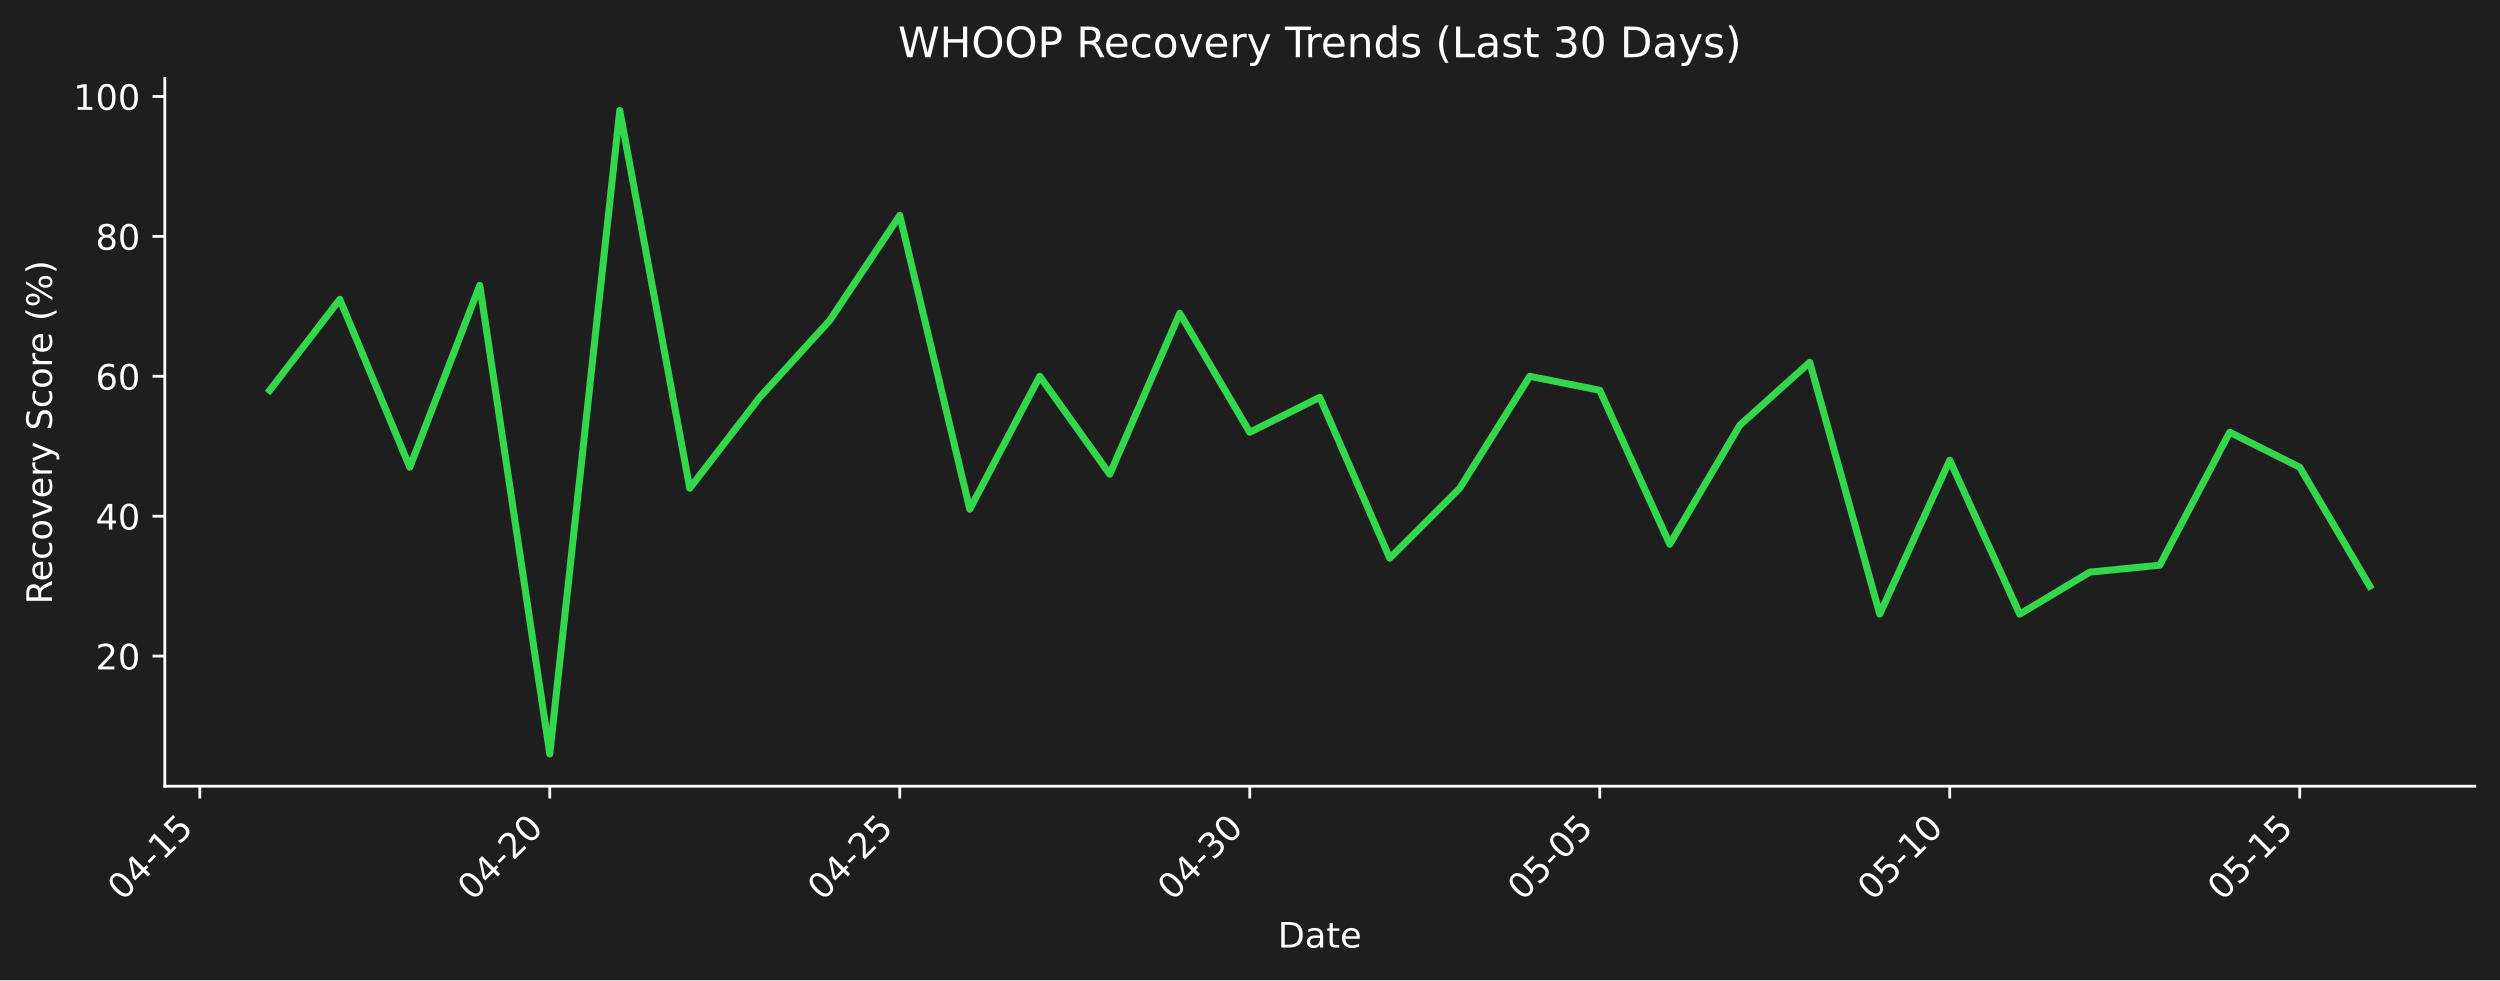
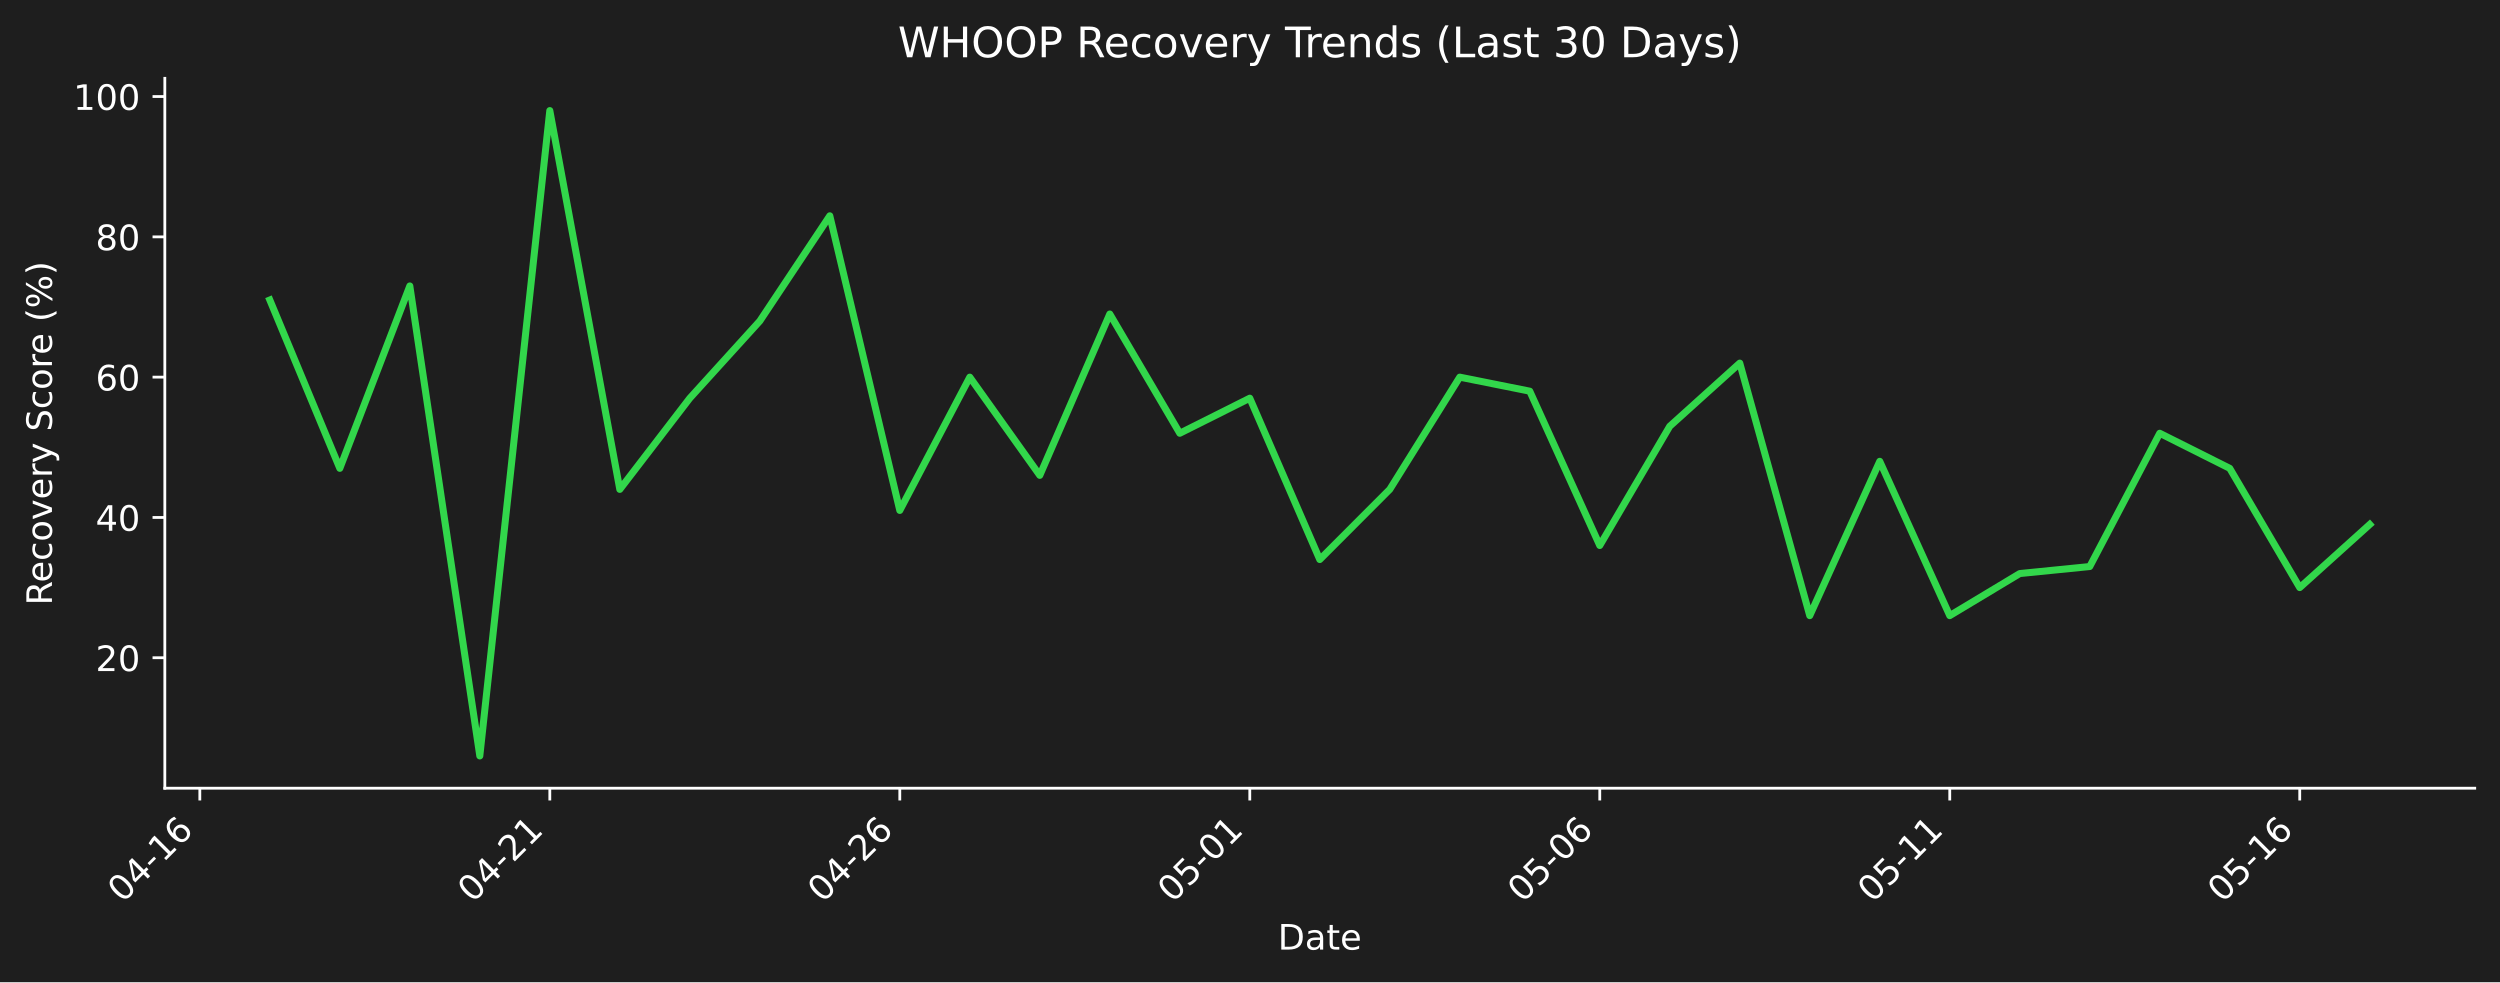
- <svg xmlns="http://www.w3.org/2000/svg" xmlns:xlink="http://www.w3.org/1999/xlink" width="712.496pt" height="279.334pt" viewBox="0 0 712.496 279.334" version="1.1">
+ <svg xmlns="http://www.w3.org/2000/svg" xmlns:xlink="http://www.w3.org/1999/xlink" width="712.361pt" height="279.863pt" viewBox="0 0 712.361 279.863" version="1.1">
  <defs>
    <style type="text/css">*{stroke-linejoin: round; stroke-linecap: butt}</style>
  </defs>
  <g id="figure_1">
    <g id="patch_1">
-       <path d="M 0 279.334  L 712.496 279.334  L 712.496 0  L 0 0  z " style="fill: #1e1e1e" />
+       <path d="M 0 279.863  L 712.361 279.863  L 712.361 0  L 0 0  z " style="fill: #1e1e1e" />
    </g>
    <g id="axes_1">
      <g id="patch_2">
-         <path d="M 46.966 224.066  L 705.296 224.066  L 705.296 22.318  L 46.966 22.318  L 46.966 224.066  z " style="fill: none" />
+         <path d="M 46.966 224.595  L 705.161 224.595  L 705.161 22.318  L 46.966 22.318  L 46.966 224.595  z " style="fill: none" />
      </g>
      <g id="matplotlib.axis_1">
        <g id="xtick_1">
          <g id="line2d_1">
            <defs>
-               <path id="md73e5a2f6c" d="M 0 0  L 0 3.5  " style="stroke: #ffffff; stroke-width: 0.8" />
+               <path id="m7bf528952f" d="M 0 0  L 0 3.5  " style="stroke: #ffffff; stroke-width: 0.8" />
            </defs>
            <g>
-               <use xlink:href="#md73e5a2f6c" x="56.94" y="224.066" style="fill: #ffffff; stroke: #ffffff; stroke-width: 0.8" />
+               <use xlink:href="#m7bf528952f" x="56.938" y="224.595" style="fill: #ffffff; stroke: #ffffff; stroke-width: 0.8" />
            </g>
          </g>
          <g id="text_1">
-             <g style="fill: #ffffff" transform="translate(34.92278 256.9857) rotate(-45) scale(0.1 -0.1)">
+             <g style="fill: #ffffff" transform="translate(34.92074 257.5148) rotate(-45) scale(0.1 -0.1)">
              <defs>
                <path id="DejaVuSans-30" d="M 2034 4250  Q 1547 4250 1301 3770  Q 1056 3291 1056 2328  Q 1056 1369 1301 889  Q 1547 409 2034 409  Q 2525 409 2770 889  Q 3016 1369 3016 2328  Q 3016 3291 2770 3770  Q 2525 4250 2034 4250  z M 2034 4750  Q 2819 4750 3233 4129  Q 3647 3509 3647 2328  Q 3647 1150 3233 529  Q 2819 -91 2034 -91  Q 1250 -91 836 529  Q 422 1150 422 2328  Q 422 3509 836 4129  Q 1250 4750 2034 4750  z " transform="scale(0.015625)" />
                <path id="DejaVuSans-34" d="M 2419 4116  L 825 1625  L 2419 1625  L 2419 4116  z M 2253 4666  L 3047 4666  L 3047 1625  L 3713 1625  L 3713 1100  L 3047 1100  L 3047 0  L 2419 0  L 2419 1100  L 313 1100  L 313 1709  L 2253 4666  z " transform="scale(0.015625)" />
                <path id="DejaVuSans-2d" d="M 313 2009  L 1997 2009  L 1997 1497  L 313 1497  L 313 2009  z " transform="scale(0.015625)" />
                <path id="DejaVuSans-31" d="M 794 531  L 1825 531  L 1825 4091  L 703 3866  L 703 4441  L 1819 4666  L 2450 4666  L 2450 531  L 3481 531  L 3481 0  L 794 0  L 794 531  z " transform="scale(0.015625)" />
-                 <path id="DejaVuSans-35" d="M 691 4666  L 3169 4666  L 3169 4134  L 1269 4134  L 1269 2991  Q 1406 3038 1543 3061  Q 1681 3084 1819 3084  Q 2600 3084 3056 2656  Q 3513 2228 3513 1497  Q 3513 744 3044 326  Q 2575 -91 1722 -91  Q 1428 -91 1123 -41  Q 819 9 494 109  L 494 744  Q 775 591 1075 516  Q 1375 441 1709 441  Q 2250 441 2565 725  Q 2881 1009 2881 1497  Q 2881 1984 2565 2268  Q 2250 2553 1709 2553  Q 1456 2553 1204 2497  Q 953 2441 691 2322  L 691 4666  z " transform="scale(0.015625)" />
+                 <path id="DejaVuSans-36" d="M 2113 2584  Q 1688 2584 1439 2293  Q 1191 2003 1191 1497  Q 1191 994 1439 701  Q 1688 409 2113 409  Q 2538 409 2786 701  Q 3034 994 3034 1497  Q 3034 2003 2786 2293  Q 2538 2584 2113 2584  z M 3366 4563  L 3366 3988  Q 3128 4100 2886 4159  Q 2644 4219 2406 4219  Q 1781 4219 1451 3797  Q 1122 3375 1075 2522  Q 1259 2794 1537 2939  Q 1816 3084 2150 3084  Q 2853 3084 3261 2657  Q 3669 2231 3669 1497  Q 3669 778 3244 343  Q 2819 -91 2113 -91  Q 1303 -91 875 529  Q 447 1150 447 2328  Q 447 3434 972 4092  Q 1497 4750 2381 4750  Q 2619 4750 2861 4703  Q 3103 4656 3366 4563  z " transform="scale(0.015625)" />
              </defs>
              <use xlink:href="#DejaVuSans-30" />
              <use xlink:href="#DejaVuSans-34" transform="translate(63.62305 0)" />
              <use xlink:href="#DejaVuSans-2d" transform="translate(127.2461 0)" />
              <use xlink:href="#DejaVuSans-31" transform="translate(163.3301 0)" />
-               <use xlink:href="#DejaVuSans-35" transform="translate(226.9531 0)" />
+               <use xlink:href="#DejaVuSans-36" transform="translate(226.9531 0)" />
            </g>
          </g>
        </g>
        <g id="xtick_2">
          <g id="line2d_2">
            <g>
-               <use xlink:href="#md73e5a2f6c" x="156.687" y="224.066" style="fill: #ffffff; stroke: #ffffff; stroke-width: 0.8" />
+               <use xlink:href="#m7bf528952f" x="156.665" y="224.595" style="fill: #ffffff; stroke: #ffffff; stroke-width: 0.8" />
            </g>
          </g>
          <g id="text_2">
-             <g style="fill: #ffffff" transform="translate(134.6698 256.9857) rotate(-45) scale(0.1 -0.1)">
+             <g style="fill: #ffffff" transform="translate(134.6473 257.5148) rotate(-45) scale(0.1 -0.1)">
              <defs>
                <path id="DejaVuSans-32" d="M 1228 531  L 3431 531  L 3431 0  L 469 0  L 469 531  Q 828 903 1448 1529  Q 2069 2156 2228 2338  Q 2531 2678 2651 2914  Q 2772 3150 2772 3378  Q 2772 3750 2511 3984  Q 2250 4219 1831 4219  Q 1534 4219 1204 4116  Q 875 4013 500 3803  L 500 4441  Q 881 4594 1212 4672  Q 1544 4750 1819 4750  Q 2544 4750 2975 4387  Q 3406 4025 3406 3419  Q 3406 3131 3298 2873  Q 3191 2616 2906 2266  Q 2828 2175 2409 1742  Q 1991 1309 1228 531  z " transform="scale(0.015625)" />
              </defs>
              <use xlink:href="#DejaVuSans-30" />
              <use xlink:href="#DejaVuSans-34" transform="translate(63.62305 0)" />
              <use xlink:href="#DejaVuSans-2d" transform="translate(127.2461 0)" />
              <use xlink:href="#DejaVuSans-32" transform="translate(163.3301 0)" />
-               <use xlink:href="#DejaVuSans-30" transform="translate(226.9531 0)" />
+               <use xlink:href="#DejaVuSans-31" transform="translate(226.9531 0)" />
            </g>
          </g>
        </g>
        <g id="xtick_3">
          <g id="line2d_3">
            <g>
-               <use xlink:href="#md73e5a2f6c" x="256.434" y="224.066" style="fill: #ffffff; stroke: #ffffff; stroke-width: 0.8" />
+               <use xlink:href="#m7bf528952f" x="256.391" y="224.595" style="fill: #ffffff; stroke: #ffffff; stroke-width: 0.8" />
            </g>
          </g>
          <g id="text_3">
-             <g style="fill: #ffffff" transform="translate(234.4167 256.9857) rotate(-45) scale(0.1 -0.1)">
+             <g style="fill: #ffffff" transform="translate(234.3738 257.5148) rotate(-45) scale(0.1 -0.1)">
              <use xlink:href="#DejaVuSans-30" />
              <use xlink:href="#DejaVuSans-34" transform="translate(63.62305 0)" />
              <use xlink:href="#DejaVuSans-2d" transform="translate(127.2461 0)" />
              <use xlink:href="#DejaVuSans-32" transform="translate(163.3301 0)" />
-               <use xlink:href="#DejaVuSans-35" transform="translate(226.9531 0)" />
+               <use xlink:href="#DejaVuSans-36" transform="translate(226.9531 0)" />
            </g>
          </g>
        </g>
        <g id="xtick_4">
          <g id="line2d_4">
            <g>
-               <use xlink:href="#md73e5a2f6c" x="356.181" y="224.066" style="fill: #ffffff; stroke: #ffffff; stroke-width: 0.8" />
+               <use xlink:href="#m7bf528952f" x="356.118" y="224.595" style="fill: #ffffff; stroke: #ffffff; stroke-width: 0.8" />
            </g>
          </g>
          <g id="text_4">
-             <g style="fill: #ffffff" transform="translate(334.1637 256.9857) rotate(-45) scale(0.1 -0.1)">
+             <g style="fill: #ffffff" transform="translate(334.1003 257.5148) rotate(-45) scale(0.1 -0.1)">
              <defs>
-                 <path id="DejaVuSans-33" d="M 2597 2516  Q 3050 2419 3304 2112  Q 3559 1806 3559 1356  Q 3559 666 3084 287  Q 2609 -91 1734 -91  Q 1441 -91 1130 -33  Q 819 25 488 141  L 488 750  Q 750 597 1062 519  Q 1375 441 1716 441  Q 2309 441 2620 675  Q 2931 909 2931 1356  Q 2931 1769 2642 2001  Q 2353 2234 1838 2234  L 1294 2234  L 1294 2753  L 1863 2753  Q 2328 2753 2575 2939  Q 2822 3125 2822 3475  Q 2822 3834 2567 4026  Q 2313 4219 1838 4219  Q 1578 4219 1281 4162  Q 984 4106 628 3988  L 628 4550  Q 988 4650 1302 4700  Q 1616 4750 1894 4750  Q 2613 4750 3031 4423  Q 3450 4097 3450 3541  Q 3450 3153 3228 2886  Q 3006 2619 2597 2516  z " transform="scale(0.015625)" />
+                 <path id="DejaVuSans-35" d="M 691 4666  L 3169 4666  L 3169 4134  L 1269 4134  L 1269 2991  Q 1406 3038 1543 3061  Q 1681 3084 1819 3084  Q 2600 3084 3056 2656  Q 3513 2228 3513 1497  Q 3513 744 3044 326  Q 2575 -91 1722 -91  Q 1428 -91 1123 -41  Q 819 9 494 109  L 494 744  Q 775 591 1075 516  Q 1375 441 1709 441  Q 2250 441 2565 725  Q 2881 1009 2881 1497  Q 2881 1984 2565 2268  Q 2250 2553 1709 2553  Q 1456 2553 1204 2497  Q 953 2441 691 2322  L 691 4666  z " transform="scale(0.015625)" />
              </defs>
              <use xlink:href="#DejaVuSans-30" />
-               <use xlink:href="#DejaVuSans-34" transform="translate(63.62305 0)" />
-               <use xlink:href="#DejaVuSans-2d" transform="translate(127.2461 0)" />
-               <use xlink:href="#DejaVuSans-33" transform="translate(163.3301 0)" />
-               <use xlink:href="#DejaVuSans-30" transform="translate(226.9531 0)" />
+               <use xlink:href="#DejaVuSans-35" transform="translate(63.62305 0)" />
+               <use xlink:href="#DejaVuSans-2d" transform="translate(127.2461 0)" />
+               <use xlink:href="#DejaVuSans-30" transform="translate(163.3301 0)" />
+               <use xlink:href="#DejaVuSans-31" transform="translate(226.9531 0)" />
            </g>
          </g>
        </g>
        <g id="xtick_5">
          <g id="line2d_5">
            <g>
-               <use xlink:href="#md73e5a2f6c" x="455.928" y="224.066" style="fill: #ffffff; stroke: #ffffff; stroke-width: 0.8" />
+               <use xlink:href="#m7bf528952f" x="455.844" y="224.595" style="fill: #ffffff; stroke: #ffffff; stroke-width: 0.8" />
            </g>
          </g>
          <g id="text_5">
-             <g style="fill: #ffffff" transform="translate(433.9107 256.9857) rotate(-45) scale(0.1 -0.1)">
+             <g style="fill: #ffffff" transform="translate(433.8268 257.5148) rotate(-45) scale(0.1 -0.1)">
              <use xlink:href="#DejaVuSans-30" />
              <use xlink:href="#DejaVuSans-35" transform="translate(63.62305 0)" />
              <use xlink:href="#DejaVuSans-2d" transform="translate(127.2461 0)" />
              <use xlink:href="#DejaVuSans-30" transform="translate(163.3301 0)" />
-               <use xlink:href="#DejaVuSans-35" transform="translate(226.9531 0)" />
+               <use xlink:href="#DejaVuSans-36" transform="translate(226.9531 0)" />
            </g>
          </g>
        </g>
        <g id="xtick_6">
          <g id="line2d_6">
            <g>
-               <use xlink:href="#md73e5a2f6c" x="555.675" y="224.066" style="fill: #ffffff; stroke: #ffffff; stroke-width: 0.8" />
+               <use xlink:href="#m7bf528952f" x="555.571" y="224.595" style="fill: #ffffff; stroke: #ffffff; stroke-width: 0.8" />
            </g>
          </g>
          <g id="text_6">
-             <g style="fill: #ffffff" transform="translate(533.6576 256.9857) rotate(-45) scale(0.1 -0.1)">
+             <g style="fill: #ffffff" transform="translate(533.5533 257.5148) rotate(-45) scale(0.1 -0.1)">
              <use xlink:href="#DejaVuSans-30" />
              <use xlink:href="#DejaVuSans-35" transform="translate(63.62305 0)" />
              <use xlink:href="#DejaVuSans-2d" transform="translate(127.2461 0)" />
              <use xlink:href="#DejaVuSans-31" transform="translate(163.3301 0)" />
-               <use xlink:href="#DejaVuSans-30" transform="translate(226.9531 0)" />
+               <use xlink:href="#DejaVuSans-31" transform="translate(226.9531 0)" />
            </g>
          </g>
        </g>
        <g id="xtick_7">
          <g id="line2d_7">
            <g>
-               <use xlink:href="#md73e5a2f6c" x="655.422" y="224.066" style="fill: #ffffff; stroke: #ffffff; stroke-width: 0.8" />
+               <use xlink:href="#m7bf528952f" x="655.297" y="224.595" style="fill: #ffffff; stroke: #ffffff; stroke-width: 0.8" />
            </g>
          </g>
          <g id="text_7">
-             <g style="fill: #ffffff" transform="translate(633.4046 256.9857) rotate(-45) scale(0.1 -0.1)">
+             <g style="fill: #ffffff" transform="translate(633.2798 257.5148) rotate(-45) scale(0.1 -0.1)">
              <use xlink:href="#DejaVuSans-30" />
              <use xlink:href="#DejaVuSans-35" transform="translate(63.62305 0)" />
              <use xlink:href="#DejaVuSans-2d" transform="translate(127.2461 0)" />
              <use xlink:href="#DejaVuSans-31" transform="translate(163.3301 0)" />
-               <use xlink:href="#DejaVuSans-35" transform="translate(226.9531 0)" />
+               <use xlink:href="#DejaVuSans-36" transform="translate(226.9531 0)" />
            </g>
          </g>
        </g>
        <g id="text_8">
-           <g style="fill: #ffffff" transform="translate(364.1798 270.0547) scale(0.1 -0.1)">
+           <g style="fill: #ffffff" transform="translate(364.1123 270.5838) scale(0.1 -0.1)">
            <defs>
              <path id="DejaVuSans-44" d="M 1259 4147  L 1259 519  L 2022 519  Q 2988 519 3436 956  Q 3884 1394 3884 2338  Q 3884 3275 3436 3711  Q 2988 4147 2022 4147  L 1259 4147  z M 628 4666  L 1925 4666  Q 3281 4666 3915 4102  Q 4550 3538 4550 2338  Q 4550 1131 3912 565  Q 3275 0 1925 0  L 628 0  L 628 4666  z " transform="scale(0.015625)" />
              <path id="DejaVuSans-61" d="M 2194 1759  Q 1497 1759 1228 1600  Q 959 1441 959 1056  Q 959 750 1161 570  Q 1363 391 1709 391  Q 2188 391 2477 730  Q 2766 1069 2766 1631  L 2766 1759  L 2194 1759  z M 3341 1997  L 3341 0  L 2766 0  L 2766 531  Q 2569 213 2275 61  Q 1981 -91 1556 -91  Q 1019 -91 701 211  Q 384 513 384 1019  Q 384 1609 779 1909  Q 1175 2209 1959 2209  L 2766 2209  L 2766 2266  Q 2766 2663 2505 2880  Q 2244 3097 1772 3097  Q 1472 3097 1187 3025  Q 903 2953 641 2809  L 641 3341  Q 956 3463 1253 3523  Q 1550 3584 1831 3584  Q 2591 3584 2966 3190  Q 3341 2797 3341 1997  z " transform="scale(0.015625)" />
              <path id="DejaVuSans-74" d="M 1172 4494  L 1172 3500  L 2356 3500  L 2356 3053  L 1172 3053  L 1172 1153  Q 1172 725 1289 603  Q 1406 481 1766 481  L 2356 481  L 2356 0  L 1766 0  Q 1100 0 847 248  Q 594 497 594 1153  L 594 3053  L 172 3053  L 172 3500  L 594 3500  L 594 4494  L 1172 4494  z " transform="scale(0.015625)" />
              <path id="DejaVuSans-65" d="M 3597 1894  L 3597 1613  L 953 1613  Q 991 1019 1311 708  Q 1631 397 2203 397  Q 2534 397 2845 478  Q 3156 559 3463 722  L 3463 178  Q 3153 47 2828 -22  Q 2503 -91 2169 -91  Q 1331 -91 842 396  Q 353 884 353 1716  Q 353 2575 817 3079  Q 1281 3584 2069 3584  Q 2775 3584 3186 3129  Q 3597 2675 3597 1894  z M 3022 2063  Q 3016 2534 2758 2815  Q 2500 3097 2075 3097  Q 1594 3097 1305 2825  Q 1016 2553 972 2059  L 3022 2063  z " transform="scale(0.015625)" />
            </defs>
            <use xlink:href="#DejaVuSans-44" />
            <use xlink:href="#DejaVuSans-61" transform="translate(77.00195 0)" />
            <use xlink:href="#DejaVuSans-74" transform="translate(138.2812 0)" />
            <use xlink:href="#DejaVuSans-65" transform="translate(177.4902 0)" />
          </g>
        </g>
      </g>
      <g id="matplotlib.axis_2">
        <g id="ytick_1">
          <g id="line2d_8">
            <defs>
-               <path id="m79c902f974" d="M 0 0  L -3.5 0  " style="stroke: #ffffff; stroke-width: 0.8" />
+               <path id="m81e688d6bf" d="M 0 0  L -3.5 0  " style="stroke: #ffffff; stroke-width: 0.8" />
            </defs>
            <g>
-               <use xlink:href="#m79c902f974" x="46.966" y="186.986" style="fill: #ffffff; stroke: #ffffff; stroke-width: 0.8" />
+               <use xlink:href="#m81e688d6bf" x="46.966" y="187.418" style="fill: #ffffff; stroke: #ffffff; stroke-width: 0.8" />
            </g>
          </g>
          <g id="text_9">
-             <g style="fill: #ffffff" transform="translate(27.24063 190.7849) scale(0.1 -0.1)">
+             <g style="fill: #ffffff" transform="translate(27.24063 191.2168) scale(0.1 -0.1)">
              <use xlink:href="#DejaVuSans-32" />
              <use xlink:href="#DejaVuSans-30" transform="translate(63.62305 0)" />
            </g>
          </g>
        </g>
        <g id="ytick_2">
          <g id="line2d_9">
            <g>
-               <use xlink:href="#m79c902f974" x="46.966" y="147.115" style="fill: #ffffff; stroke: #ffffff; stroke-width: 0.8" />
+               <use xlink:href="#m81e688d6bf" x="46.966" y="147.442" style="fill: #ffffff; stroke: #ffffff; stroke-width: 0.8" />
            </g>
          </g>
          <g id="text_10">
-             <g style="fill: #ffffff" transform="translate(27.24063 150.9138) scale(0.1 -0.1)">
+             <g style="fill: #ffffff" transform="translate(27.24063 151.2411) scale(0.1 -0.1)">
              <use xlink:href="#DejaVuSans-34" />
              <use xlink:href="#DejaVuSans-30" transform="translate(63.62305 0)" />
            </g>
          </g>
        </g>
        <g id="ytick_3">
          <g id="line2d_10">
            <g>
-               <use xlink:href="#m79c902f974" x="46.966" y="107.244" style="fill: #ffffff; stroke: #ffffff; stroke-width: 0.8" />
+               <use xlink:href="#m81e688d6bf" x="46.966" y="107.466" style="fill: #ffffff; stroke: #ffffff; stroke-width: 0.8" />
            </g>
          </g>
          <g id="text_11">
-             <g style="fill: #ffffff" transform="translate(27.24063 111.0428) scale(0.1 -0.1)">
-               <defs>
-                 <path id="DejaVuSans-36" d="M 2113 2584  Q 1688 2584 1439 2293  Q 1191 2003 1191 1497  Q 1191 994 1439 701  Q 1688 409 2113 409  Q 2538 409 2786 701  Q 3034 994 3034 1497  Q 3034 2003 2786 2293  Q 2538 2584 2113 2584  z M 3366 4563  L 3366 3988  Q 3128 4100 2886 4159  Q 2644 4219 2406 4219  Q 1781 4219 1451 3797  Q 1122 3375 1075 2522  Q 1259 2794 1537 2939  Q 1816 3084 2150 3084  Q 2853 3084 3261 2657  Q 3669 2231 3669 1497  Q 3669 778 3244 343  Q 2819 -91 2113 -91  Q 1303 -91 875 529  Q 447 1150 447 2328  Q 447 3434 972 4092  Q 1497 4750 2381 4750  Q 2619 4750 2861 4703  Q 3103 4656 3366 4563  z " transform="scale(0.015625)" />
-               </defs>
+             <g style="fill: #ffffff" transform="translate(27.24063 111.2655) scale(0.1 -0.1)">
              <use xlink:href="#DejaVuSans-36" />
              <use xlink:href="#DejaVuSans-30" transform="translate(63.62305 0)" />
            </g>
          </g>
        </g>
        <g id="ytick_4">
          <g id="line2d_11">
            <g>
-               <use xlink:href="#m79c902f974" x="46.966" y="67.372" style="fill: #ffffff; stroke: #ffffff; stroke-width: 0.8" />
+               <use xlink:href="#m81e688d6bf" x="46.966" y="67.491" style="fill: #ffffff; stroke: #ffffff; stroke-width: 0.8" />
            </g>
          </g>
          <g id="text_12">
-             <g style="fill: #ffffff" transform="translate(27.24063 71.17167) scale(0.1 -0.1)">
+             <g style="fill: #ffffff" transform="translate(27.24063 71.28982) scale(0.1 -0.1)">
              <defs>
                <path id="DejaVuSans-38" d="M 2034 2216  Q 1584 2216 1326 1975  Q 1069 1734 1069 1313  Q 1069 891 1326 650  Q 1584 409 2034 409  Q 2484 409 2743 651  Q 3003 894 3003 1313  Q 3003 1734 2745 1975  Q 2488 2216 2034 2216  z M 1403 2484  Q 997 2584 770 2862  Q 544 3141 544 3541  Q 544 4100 942 4425  Q 1341 4750 2034 4750  Q 2731 4750 3128 4425  Q 3525 4100 3525 3541  Q 3525 3141 3298 2862  Q 3072 2584 2669 2484  Q 3125 2378 3379 2068  Q 3634 1759 3634 1313  Q 3634 634 3220 271  Q 2806 -91 2034 -91  Q 1263 -91 848 271  Q 434 634 434 1313  Q 434 1759 690 2068  Q 947 2378 1403 2484  z M 1172 3481  Q 1172 3119 1398 2916  Q 1625 2713 2034 2713  Q 2441 2713 2670 2916  Q 2900 3119 2900 3481  Q 2900 3844 2670 4047  Q 2441 4250 2034 4250  Q 1625 4250 1398 4047  Q 1172 3844 1172 3481  z " transform="scale(0.015625)" />
              </defs>
              <use xlink:href="#DejaVuSans-38" />
              <use xlink:href="#DejaVuSans-30" transform="translate(63.62305 0)" />
            </g>
          </g>
        </g>
        <g id="ytick_5">
          <g id="line2d_12">
            <g>
-               <use xlink:href="#m79c902f974" x="46.966" y="27.501" style="fill: #ffffff; stroke: #ffffff; stroke-width: 0.8" />
+               <use xlink:href="#m81e688d6bf" x="46.966" y="27.515" style="fill: #ffffff; stroke: #ffffff; stroke-width: 0.8" />
            </g>
          </g>
          <g id="text_13">
-             <g style="fill: #ffffff" transform="translate(20.87813 31.30059) scale(0.1 -0.1)">
+             <g style="fill: #ffffff" transform="translate(20.87813 31.31418) scale(0.1 -0.1)">
              <use xlink:href="#DejaVuSans-31" />
              <use xlink:href="#DejaVuSans-30" transform="translate(63.62305 0)" />
              <use xlink:href="#DejaVuSans-30" transform="translate(127.2461 0)" />
            </g>
          </g>
        </g>
        <g id="text_14">
-           <g style="fill: #ffffff" transform="translate(14.79844 172.2099) rotate(-90) scale(0.1 -0.1)">
+           <g style="fill: #ffffff" transform="translate(14.79844 172.4745) rotate(-90) scale(0.1 -0.1)">
            <defs>
              <path id="DejaVuSans-52" d="M 2841 2188  Q 3044 2119 3236 1894  Q 3428 1669 3622 1275  L 4263 0  L 3584 0  L 2988 1197  Q 2756 1666 2539 1819  Q 2322 1972 1947 1972  L 1259 1972  L 1259 0  L 628 0  L 628 4666  L 2053 4666  Q 2853 4666 3247 4331  Q 3641 3997 3641 3322  Q 3641 2881 3436 2590  Q 3231 2300 2841 2188  z M 1259 4147  L 1259 2491  L 2053 2491  Q 2509 2491 2742 2702  Q 2975 2913 2975 3322  Q 2975 3731 2742 3939  Q 2509 4147 2053 4147  L 1259 4147  z " transform="scale(0.015625)" />
              <path id="DejaVuSans-63" d="M 3122 3366  L 3122 2828  Q 2878 2963 2633 3030  Q 2388 3097 2138 3097  Q 1578 3097 1268 2742  Q 959 2388 959 1747  Q 959 1106 1268 751  Q 1578 397 2138 397  Q 2388 397 2633 464  Q 2878 531 3122 666  L 3122 134  Q 2881 22 2623 -34  Q 2366 -91 2075 -91  Q 1284 -91 818 406  Q 353 903 353 1747  Q 353 2603 823 3093  Q 1294 3584 2113 3584  Q 2378 3584 2631 3529  Q 2884 3475 3122 3366  z " transform="scale(0.015625)" />
              <path id="DejaVuSans-6f" d="M 1959 3097  Q 1497 3097 1228 2736  Q 959 2375 959 1747  Q 959 1119 1226 758  Q 1494 397 1959 397  Q 2419 397 2687 759  Q 2956 1122 2956 1747  Q 2956 2369 2687 2733  Q 2419 3097 1959 3097  z M 1959 3584  Q 2709 3584 3137 3096  Q 3566 2609 3566 1747  Q 3566 888 3137 398  Q 2709 -91 1959 -91  Q 1206 -91 779 398  Q 353 888 353 1747  Q 353 2609 779 3096  Q 1206 3584 1959 3584  z " transform="scale(0.015625)" />
              <path id="DejaVuSans-76" d="M 191 3500  L 800 3500  L 1894 563  L 2988 3500  L 3597 3500  L 2284 0  L 1503 0  L 191 3500  z " transform="scale(0.015625)" />
              <path id="DejaVuSans-72" d="M 2631 2963  Q 2534 3019 2420 3045  Q 2306 3072 2169 3072  Q 1681 3072 1420 2755  Q 1159 2438 1159 1844  L 1159 0  L 581 0  L 581 3500  L 1159 3500  L 1159 2956  Q 1341 3275 1631 3429  Q 1922 3584 2338 3584  Q 2397 3584 2469 3576  Q 2541 3569 2628 3553  L 2631 2963  z " transform="scale(0.015625)" />
              <path id="DejaVuSans-79" d="M 2059 -325  Q 1816 -950 1584 -1140  Q 1353 -1331 966 -1331  L 506 -1331  L 506 -850  L 844 -850  Q 1081 -850 1212 -737  Q 1344 -625 1503 -206  L 1606 56  L 191 3500  L 800 3500  L 1894 763  L 2988 3500  L 3597 3500  L 2059 -325  z " transform="scale(0.015625)" />
              <path id="DejaVuSans-20" transform="scale(0.015625)" />
              <path id="DejaVuSans-53" d="M 3425 4513  L 3425 3897  Q 3066 4069 2747 4153  Q 2428 4238 2131 4238  Q 1616 4238 1336 4038  Q 1056 3838 1056 3469  Q 1056 3159 1242 3001  Q 1428 2844 1947 2747  L 2328 2669  Q 3034 2534 3370 2195  Q 3706 1856 3706 1288  Q 3706 609 3251 259  Q 2797 -91 1919 -91  Q 1588 -91 1214 -16  Q 841 59 441 206  L 441 856  Q 825 641 1194 531  Q 1563 422 1919 422  Q 2459 422 2753 634  Q 3047 847 3047 1241  Q 3047 1584 2836 1778  Q 2625 1972 2144 2069  L 1759 2144  Q 1053 2284 737 2584  Q 422 2884 422 3419  Q 422 4038 858 4394  Q 1294 4750 2059 4750  Q 2388 4750 2728 4690  Q 3069 4631 3425 4513  z " transform="scale(0.015625)" />
              <path id="DejaVuSans-28" d="M 1984 4856  Q 1566 4138 1362 3434  Q 1159 2731 1159 2009  Q 1159 1288 1364 580  Q 1569 -128 1984 -844  L 1484 -844  Q 1016 -109 783 600  Q 550 1309 550 2009  Q 550 2706 781 3412  Q 1013 4119 1484 4856  L 1984 4856  z " transform="scale(0.015625)" />
              <path id="DejaVuSans-25" d="M 4653 2053  Q 4381 2053 4226 1822  Q 4072 1591 4072 1178  Q 4072 772 4226 539  Q 4381 306 4653 306  Q 4919 306 5073 539  Q 5228 772 5228 1178  Q 5228 1588 5073 1820  Q 4919 2053 4653 2053  z M 4653 2450  Q 5147 2450 5437 2106  Q 5728 1763 5728 1178  Q 5728 594 5436 251  Q 5144 -91 4653 -91  Q 4153 -91 3862 251  Q 3572 594 3572 1178  Q 3572 1766 3864 2108  Q 4156 2450 4653 2450  z M 1428 4353  Q 1159 4353 1004 4120  Q 850 3888 850 3481  Q 850 3069 1003 2837  Q 1156 2606 1428 2606  Q 1700 2606 1854 2837  Q 2009 3069 2009 3481  Q 2009 3884 1853 4118  Q 1697 4353 1428 4353  z M 4250 4750  L 4750 4750  L 1831 -91  L 1331 -91  L 4250 4750  z M 1428 4750  Q 1922 4750 2215 4408  Q 2509 4066 2509 3481  Q 2509 2891 2217 2550  Q 1925 2209 1428 2209  Q 931 2209 642 2551  Q 353 2894 353 3481  Q 353 4063 643 4406  Q 934 4750 1428 4750  z " transform="scale(0.015625)" />
              <path id="DejaVuSans-29" d="M 513 4856  L 1013 4856  Q 1481 4119 1714 3412  Q 1947 2706 1947 2009  Q 1947 1309 1714 600  Q 1481 -109 1013 -844  L 513 -844  Q 928 -128 1133 580  Q 1338 1288 1338 2009  Q 1338 2731 1133 3434  Q 928 4138 513 4856  z " transform="scale(0.015625)" />
            </defs>
            <use xlink:href="#DejaVuSans-52" />
            <use xlink:href="#DejaVuSans-65" transform="translate(64.98242 0)" />
            <use xlink:href="#DejaVuSans-63" transform="translate(126.5059 0)" />
            <use xlink:href="#DejaVuSans-6f" transform="translate(181.4863 0)" />
            <use xlink:href="#DejaVuSans-76" transform="translate(242.668 0)" />
            <use xlink:href="#DejaVuSans-65" transform="translate(301.8477 0)" />
            <use xlink:href="#DejaVuSans-72" transform="translate(363.3711 0)" />
            <use xlink:href="#DejaVuSans-79" transform="translate(404.4844 0)" />
            <use xlink:href="#DejaVuSans-20" transform="translate(463.6641 0)" />
            <use xlink:href="#DejaVuSans-53" transform="translate(495.4512 0)" />
            <use xlink:href="#DejaVuSans-63" transform="translate(558.9277 0)" />
            <use xlink:href="#DejaVuSans-6f" transform="translate(613.9082 0)" />
            <use xlink:href="#DejaVuSans-72" transform="translate(675.0898 0)" />
            <use xlink:href="#DejaVuSans-65" transform="translate(713.9531 0)" />
            <use xlink:href="#DejaVuSans-20" transform="translate(775.4766 0)" />
            <use xlink:href="#DejaVuSans-28" transform="translate(807.2637 0)" />
            <use xlink:href="#DejaVuSans-25" transform="translate(846.2773 0)" />
            <use xlink:href="#DejaVuSans-29" transform="translate(941.2969 0)" />
          </g>
        </g>
      </g>
      <g id="line2d_13">
-         <path d="M 76.89 111.231  L 96.839 85.314  L 116.789 133.16  L 136.738 81.327  L 156.687 214.895  L 176.637 31.488  L 196.586 139.14  L 216.535 113.224  L 236.485 91.295  L 256.434 61.392  L 276.384 145.121  L 296.333 107.244  L 316.282 135.153  L 336.232 89.302  L 356.181 123.192  L 376.131 113.224  L 396.08 159.076  L 416.029 139.14  L 435.979 107.244  L 455.928 111.231  L 475.878 155.089  L 495.827 121.198  L 515.776 103.256  L 535.726 175.024  L 555.675 131.166  L 575.625 175.024  L 595.574 163.063  L 615.523 161.07  L 635.473 123.192  L 655.422 133.16  L 675.372 167.05  " clip-path="url(#p4e3a6e9853)" style="fill: none; stroke: #32d74b; stroke-width: 2; stroke-linecap: square" />
+         <path d="M 76.884 85.48  L 96.829 133.45  L 116.774 81.482  L 136.719 215.4  L 156.665 31.513  L 176.61 139.447  L 196.555 113.463  L 216.501 91.476  L 236.446 61.494  L 256.391 145.443  L 276.337 107.466  L 296.282 135.449  L 316.227 89.477  L 336.173 123.457  L 356.118 113.463  L 376.063 159.435  L 396.008 139.447  L 415.954 107.466  L 435.899 111.464  L 455.844 155.437  L 475.79 121.458  L 495.735 103.469  L 515.68 175.425  L 535.626 131.452  L 555.571 175.425  L 575.516 163.432  L 595.461 161.433  L 615.407 123.457  L 635.352 133.45  L 655.297 167.43  L 675.243 149.441  " clip-path="url(#p2d877c5f2e)" style="fill: none; stroke: #32d74b; stroke-width: 2; stroke-linecap: square" />
      </g>
      <g id="patch_3">
-         <path d="M 46.966 224.066  L 46.966 22.318  " style="fill: none; stroke: #ffffff; stroke-width: 0.8; stroke-linejoin: miter; stroke-linecap: square" />
+         <path d="M 46.966 224.595  L 46.966 22.318  " style="fill: none; stroke: #ffffff; stroke-width: 0.8; stroke-linejoin: miter; stroke-linecap: square" />
      </g>
      <g id="patch_4">
-         <path d="M 46.966 224.066  L 705.296 224.066  " style="fill: none; stroke: #ffffff; stroke-width: 0.8; stroke-linejoin: miter; stroke-linecap: square" />
+         <path d="M 46.966 224.595  L 705.161 224.595  " style="fill: none; stroke: #ffffff; stroke-width: 0.8; stroke-linejoin: miter; stroke-linecap: square" />
      </g>
      <g id="text_15">
-         <g style="fill: #ffffff" transform="translate(255.9366 16.31812) scale(0.12 -0.12)">
+         <g style="fill: #ffffff" transform="translate(255.8691 16.31812) scale(0.12 -0.12)">
          <defs>
            <path id="DejaVuSans-57" d="M 213 4666  L 850 4666  L 1831 722  L 2809 4666  L 3519 4666  L 4500 722  L 5478 4666  L 6119 4666  L 4947 0  L 4153 0  L 3169 4050  L 2175 0  L 1381 0  L 213 4666  z " transform="scale(0.015625)" />
            <path id="DejaVuSans-48" d="M 628 4666  L 1259 4666  L 1259 2753  L 3553 2753  L 3553 4666  L 4184 4666  L 4184 0  L 3553 0  L 3553 2222  L 1259 2222  L 1259 0  L 628 0  L 628 4666  z " transform="scale(0.015625)" />
            <path id="DejaVuSans-4f" d="M 2522 4238  Q 1834 4238 1429 3725  Q 1025 3213 1025 2328  Q 1025 1447 1429 934  Q 1834 422 2522 422  Q 3209 422 3611 934  Q 4013 1447 4013 2328  Q 4013 3213 3611 3725  Q 3209 4238 2522 4238  z M 2522 4750  Q 3503 4750 4090 4092  Q 4678 3434 4678 2328  Q 4678 1225 4090 567  Q 3503 -91 2522 -91  Q 1538 -91 948 565  Q 359 1222 359 2328  Q 359 3434 948 4092  Q 1538 4750 2522 4750  z " transform="scale(0.015625)" />
            <path id="DejaVuSans-50" d="M 1259 4147  L 1259 2394  L 2053 2394  Q 2494 2394 2734 2622  Q 2975 2850 2975 3272  Q 2975 3691 2734 3919  Q 2494 4147 2053 4147  L 1259 4147  z M 628 4666  L 2053 4666  Q 2838 4666 3239 4311  Q 3641 3956 3641 3272  Q 3641 2581 3239 2228  Q 2838 1875 2053 1875  L 1259 1875  L 1259 0  L 628 0  L 628 4666  z " transform="scale(0.015625)" />
            <path id="DejaVuSans-54" d="M -19 4666  L 3928 4666  L 3928 4134  L 2272 4134  L 2272 0  L 1638 0  L 1638 4134  L -19 4134  L -19 4666  z " transform="scale(0.015625)" />
            <path id="DejaVuSans-6e" d="M 3513 2113  L 3513 0  L 2938 0  L 2938 2094  Q 2938 2591 2744 2837  Q 2550 3084 2163 3084  Q 1697 3084 1428 2787  Q 1159 2491 1159 1978  L 1159 0  L 581 0  L 581 3500  L 1159 3500  L 1159 2956  Q 1366 3272 1645 3428  Q 1925 3584 2291 3584  Q 2894 3584 3203 3211  Q 3513 2838 3513 2113  z " transform="scale(0.015625)" />
            <path id="DejaVuSans-64" d="M 2906 2969  L 2906 4863  L 3481 4863  L 3481 0  L 2906 0  L 2906 525  Q 2725 213 2448 61  Q 2172 -91 1784 -91  Q 1150 -91 751 415  Q 353 922 353 1747  Q 353 2572 751 3078  Q 1150 3584 1784 3584  Q 2172 3584 2448 3432  Q 2725 3281 2906 2969  z M 947 1747  Q 947 1113 1208 752  Q 1469 391 1925 391  Q 2381 391 2643 752  Q 2906 1113 2906 1747  Q 2906 2381 2643 2742  Q 2381 3103 1925 3103  Q 1469 3103 1208 2742  Q 947 2381 947 1747  z " transform="scale(0.015625)" />
            <path id="DejaVuSans-73" d="M 2834 3397  L 2834 2853  Q 2591 2978 2328 3040  Q 2066 3103 1784 3103  Q 1356 3103 1142 2972  Q 928 2841 928 2578  Q 928 2378 1081 2264  Q 1234 2150 1697 2047  L 1894 2003  Q 2506 1872 2764 1633  Q 3022 1394 3022 966  Q 3022 478 2636 193  Q 2250 -91 1575 -91  Q 1294 -91 989 -36  Q 684 19 347 128  L 347 722  Q 666 556 975 473  Q 1284 391 1588 391  Q 1994 391 2212 530  Q 2431 669 2431 922  Q 2431 1156 2273 1281  Q 2116 1406 1581 1522  L 1381 1569  Q 847 1681 609 1914  Q 372 2147 372 2553  Q 372 3047 722 3315  Q 1072 3584 1716 3584  Q 2034 3584 2315 3537  Q 2597 3491 2834 3397  z " transform="scale(0.015625)" />
            <path id="DejaVuSans-4c" d="M 628 4666  L 1259 4666  L 1259 531  L 3531 531  L 3531 0  L 628 0  L 628 4666  z " transform="scale(0.015625)" />
+             <path id="DejaVuSans-33" d="M 2597 2516  Q 3050 2419 3304 2112  Q 3559 1806 3559 1356  Q 3559 666 3084 287  Q 2609 -91 1734 -91  Q 1441 -91 1130 -33  Q 819 25 488 141  L 488 750  Q 750 597 1062 519  Q 1375 441 1716 441  Q 2309 441 2620 675  Q 2931 909 2931 1356  Q 2931 1769 2642 2001  Q 2353 2234 1838 2234  L 1294 2234  L 1294 2753  L 1863 2753  Q 2328 2753 2575 2939  Q 2822 3125 2822 3475  Q 2822 3834 2567 4026  Q 2313 4219 1838 4219  Q 1578 4219 1281 4162  Q 984 4106 628 3988  L 628 4550  Q 988 4650 1302 4700  Q 1616 4750 1894 4750  Q 2613 4750 3031 4423  Q 3450 4097 3450 3541  Q 3450 3153 3228 2886  Q 3006 2619 2597 2516  z " transform="scale(0.015625)" />
          </defs>
          <use xlink:href="#DejaVuSans-57" />
          <use xlink:href="#DejaVuSans-48" transform="translate(98.87695 0)" />
          <use xlink:href="#DejaVuSans-4f" transform="translate(174.0723 0)" />
          <use xlink:href="#DejaVuSans-4f" transform="translate(252.7832 0)" />
          <use xlink:href="#DejaVuSans-50" transform="translate(331.4941 0)" />
          <use xlink:href="#DejaVuSans-20" transform="translate(391.7969 0)" />
          <use xlink:href="#DejaVuSans-52" transform="translate(423.584 0)" />
          <use xlink:href="#DejaVuSans-65" transform="translate(488.5664 0)" />
          <use xlink:href="#DejaVuSans-63" transform="translate(550.0898 0)" />
          <use xlink:href="#DejaVuSans-6f" transform="translate(605.0703 0)" />
          <use xlink:href="#DejaVuSans-76" transform="translate(666.252 0)" />
          <use xlink:href="#DejaVuSans-65" transform="translate(725.4316 0)" />
          <use xlink:href="#DejaVuSans-72" transform="translate(786.9551 0)" />
          <use xlink:href="#DejaVuSans-79" transform="translate(828.0684 0)" />
          <use xlink:href="#DejaVuSans-20" transform="translate(887.248 0)" />
          <use xlink:href="#DejaVuSans-54" transform="translate(919.0352 0)" />
          <use xlink:href="#DejaVuSans-72" transform="translate(965.3691 0)" />
          <use xlink:href="#DejaVuSans-65" transform="translate(1004.232 0)" />
          <use xlink:href="#DejaVuSans-6e" transform="translate(1065.756 0)" />
          <use xlink:href="#DejaVuSans-64" transform="translate(1129.135 0)" />
          <use xlink:href="#DejaVuSans-73" transform="translate(1192.611 0)" />
          <use xlink:href="#DejaVuSans-20" transform="translate(1244.711 0)" />
          <use xlink:href="#DejaVuSans-28" transform="translate(1276.498 0)" />
          <use xlink:href="#DejaVuSans-4c" transform="translate(1315.512 0)" />
          <use xlink:href="#DejaVuSans-61" transform="translate(1371.225 0)" />
          <use xlink:href="#DejaVuSans-73" transform="translate(1432.504 0)" />
          <use xlink:href="#DejaVuSans-74" transform="translate(1484.604 0)" />
          <use xlink:href="#DejaVuSans-20" transform="translate(1523.812 0)" />
          <use xlink:href="#DejaVuSans-33" transform="translate(1555.6 0)" />
          <use xlink:href="#DejaVuSans-30" transform="translate(1619.223 0)" />
          <use xlink:href="#DejaVuSans-20" transform="translate(1682.846 0)" />
          <use xlink:href="#DejaVuSans-44" transform="translate(1714.633 0)" />
          <use xlink:href="#DejaVuSans-61" transform="translate(1791.635 0)" />
          <use xlink:href="#DejaVuSans-79" transform="translate(1852.914 0)" />
          <use xlink:href="#DejaVuSans-73" transform="translate(1912.094 0)" />
          <use xlink:href="#DejaVuSans-29" transform="translate(1964.193 0)" />
        </g>
      </g>
    </g>
  </g>
  <defs>
-     <clipPath id="p4e3a6e9853">
-       <rect x="46.966" y="22.318" width="658.33" height="201.748" />
+     <clipPath id="p2d877c5f2e">
+       <rect x="46.966" y="22.318" width="658.195" height="202.277" />
    </clipPath>
  </defs>
</svg>
